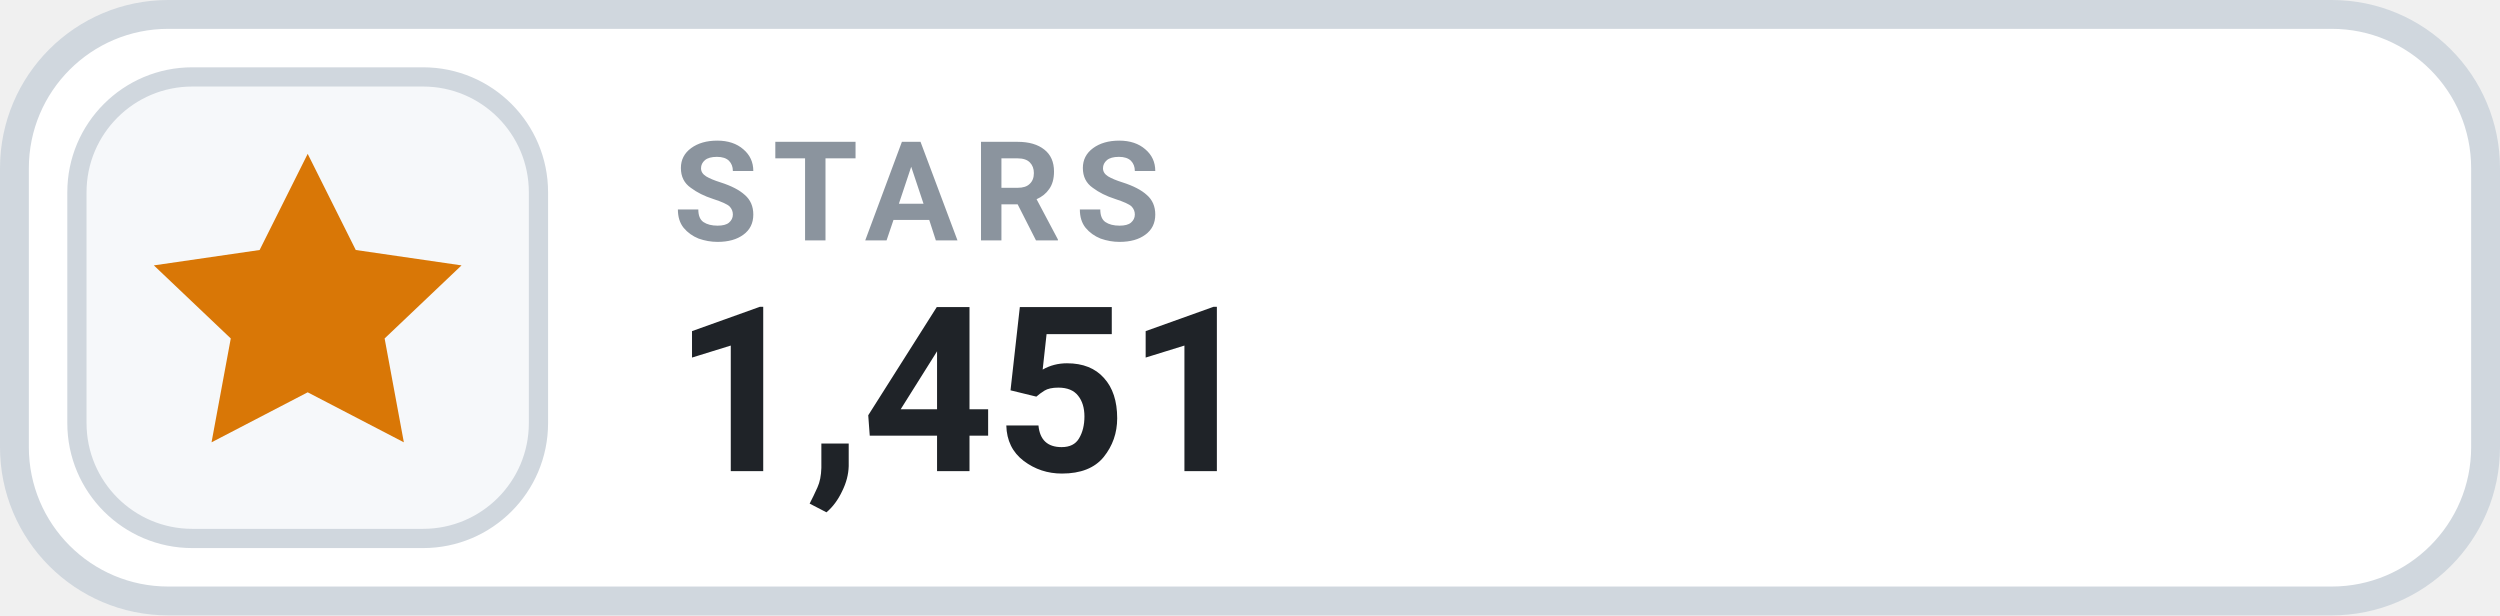
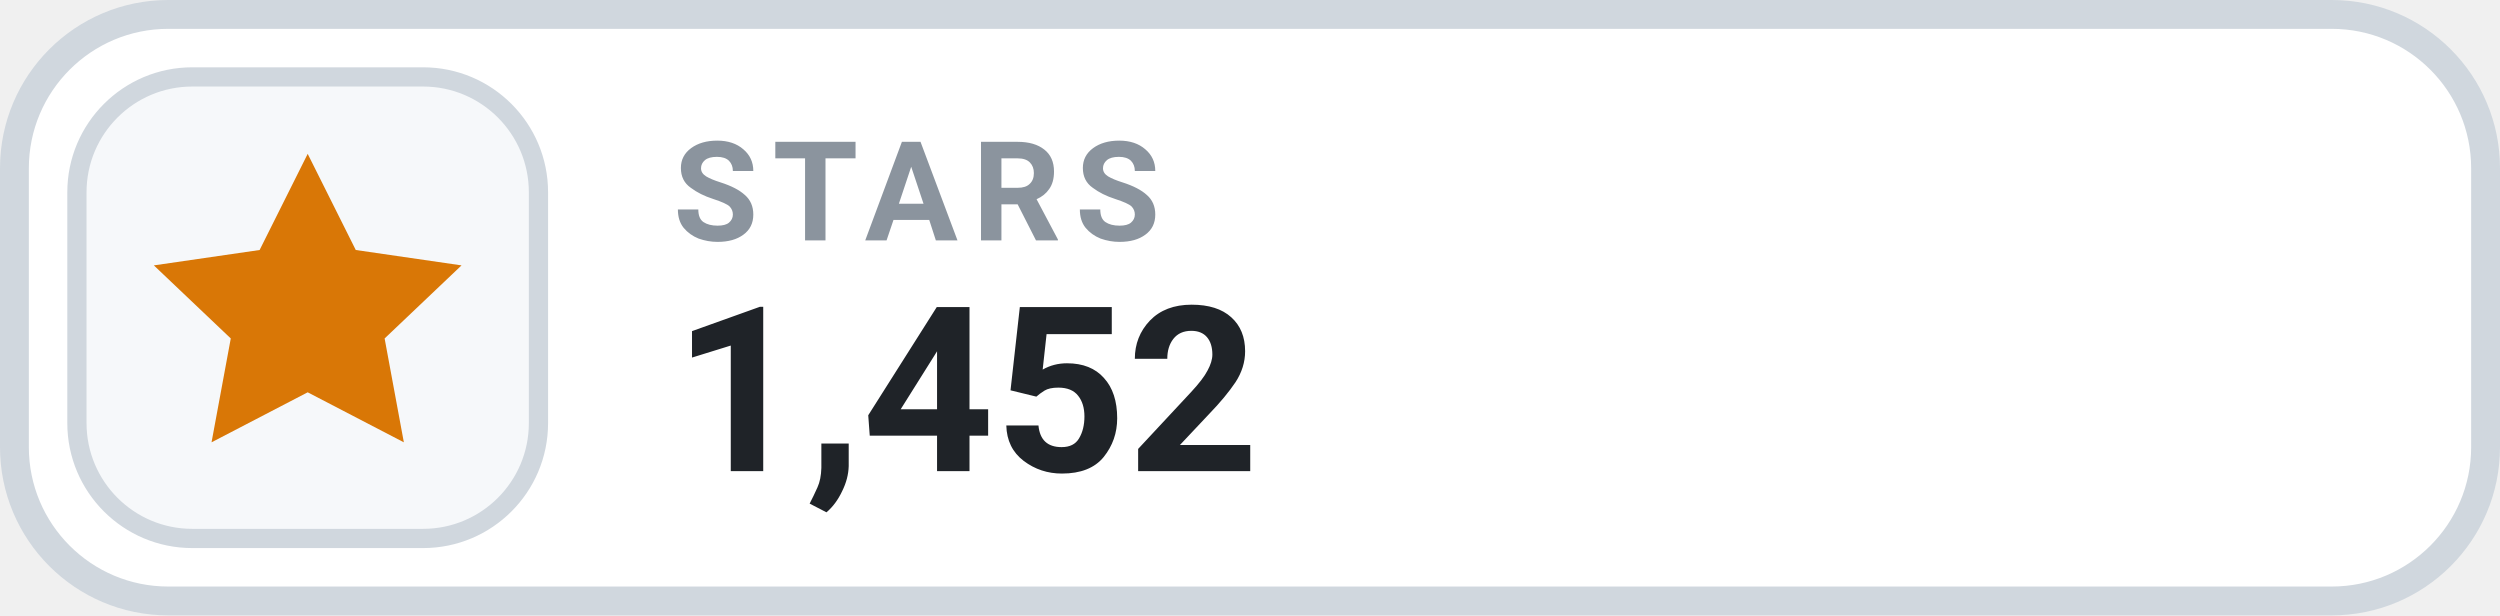
- <svg xmlns="http://www.w3.org/2000/svg" width="130" height="32" viewBox="0 0 130 32" role="img" aria-label="STARS 1,451">
+ <svg xmlns="http://www.w3.org/2000/svg" width="130" height="32" viewBox="0 0 130 32" role="img" aria-label="STARS 1,452">
  <rect x=".75" y=".75" width="128.5" height="30.5" rx="8" fill="#FFFFFF" stroke="#D0D7DE" stroke-width="1.5" />
  <rect x="4" y="4" width="24" height="24" rx="6" fill="#F6F8FA" stroke="#D0D7DE" stroke-width="1" />
  <g transform="translate(16 16)" style="color:#D97706;">
    <path d="M0 -8 l2.5 5 5.5 .8 -4 3.8 1 5.4 -5 -2.6 -5 2.6 1 -5.4 -4 -3.8 5.5 -.8 Z" fill="currentColor" />
  </g>
  <text x="35" y="12.5" fill="#8B949E" font-family="-apple-system,BlinkMacSystemFont,'Segoe UI',Roboto,Helvetica,Arial,sans-serif" font-size="7.2" font-weight="700" letter-spacing=".75">STARS</text>
-   <text x="35" y="24.5" fill="#1F2328" font-family="-apple-system,BlinkMacSystemFont,'Segoe UI',Roboto,Helvetica,Arial,sans-serif" font-size="12" font-weight="700">1,451</text>
+   <text x="35" y="24.5" fill="#1F2328" font-family="-apple-system,BlinkMacSystemFont,'Segoe UI',Roboto,Helvetica,Arial,sans-serif" font-size="12" font-weight="700">1,452</text>
</svg>
